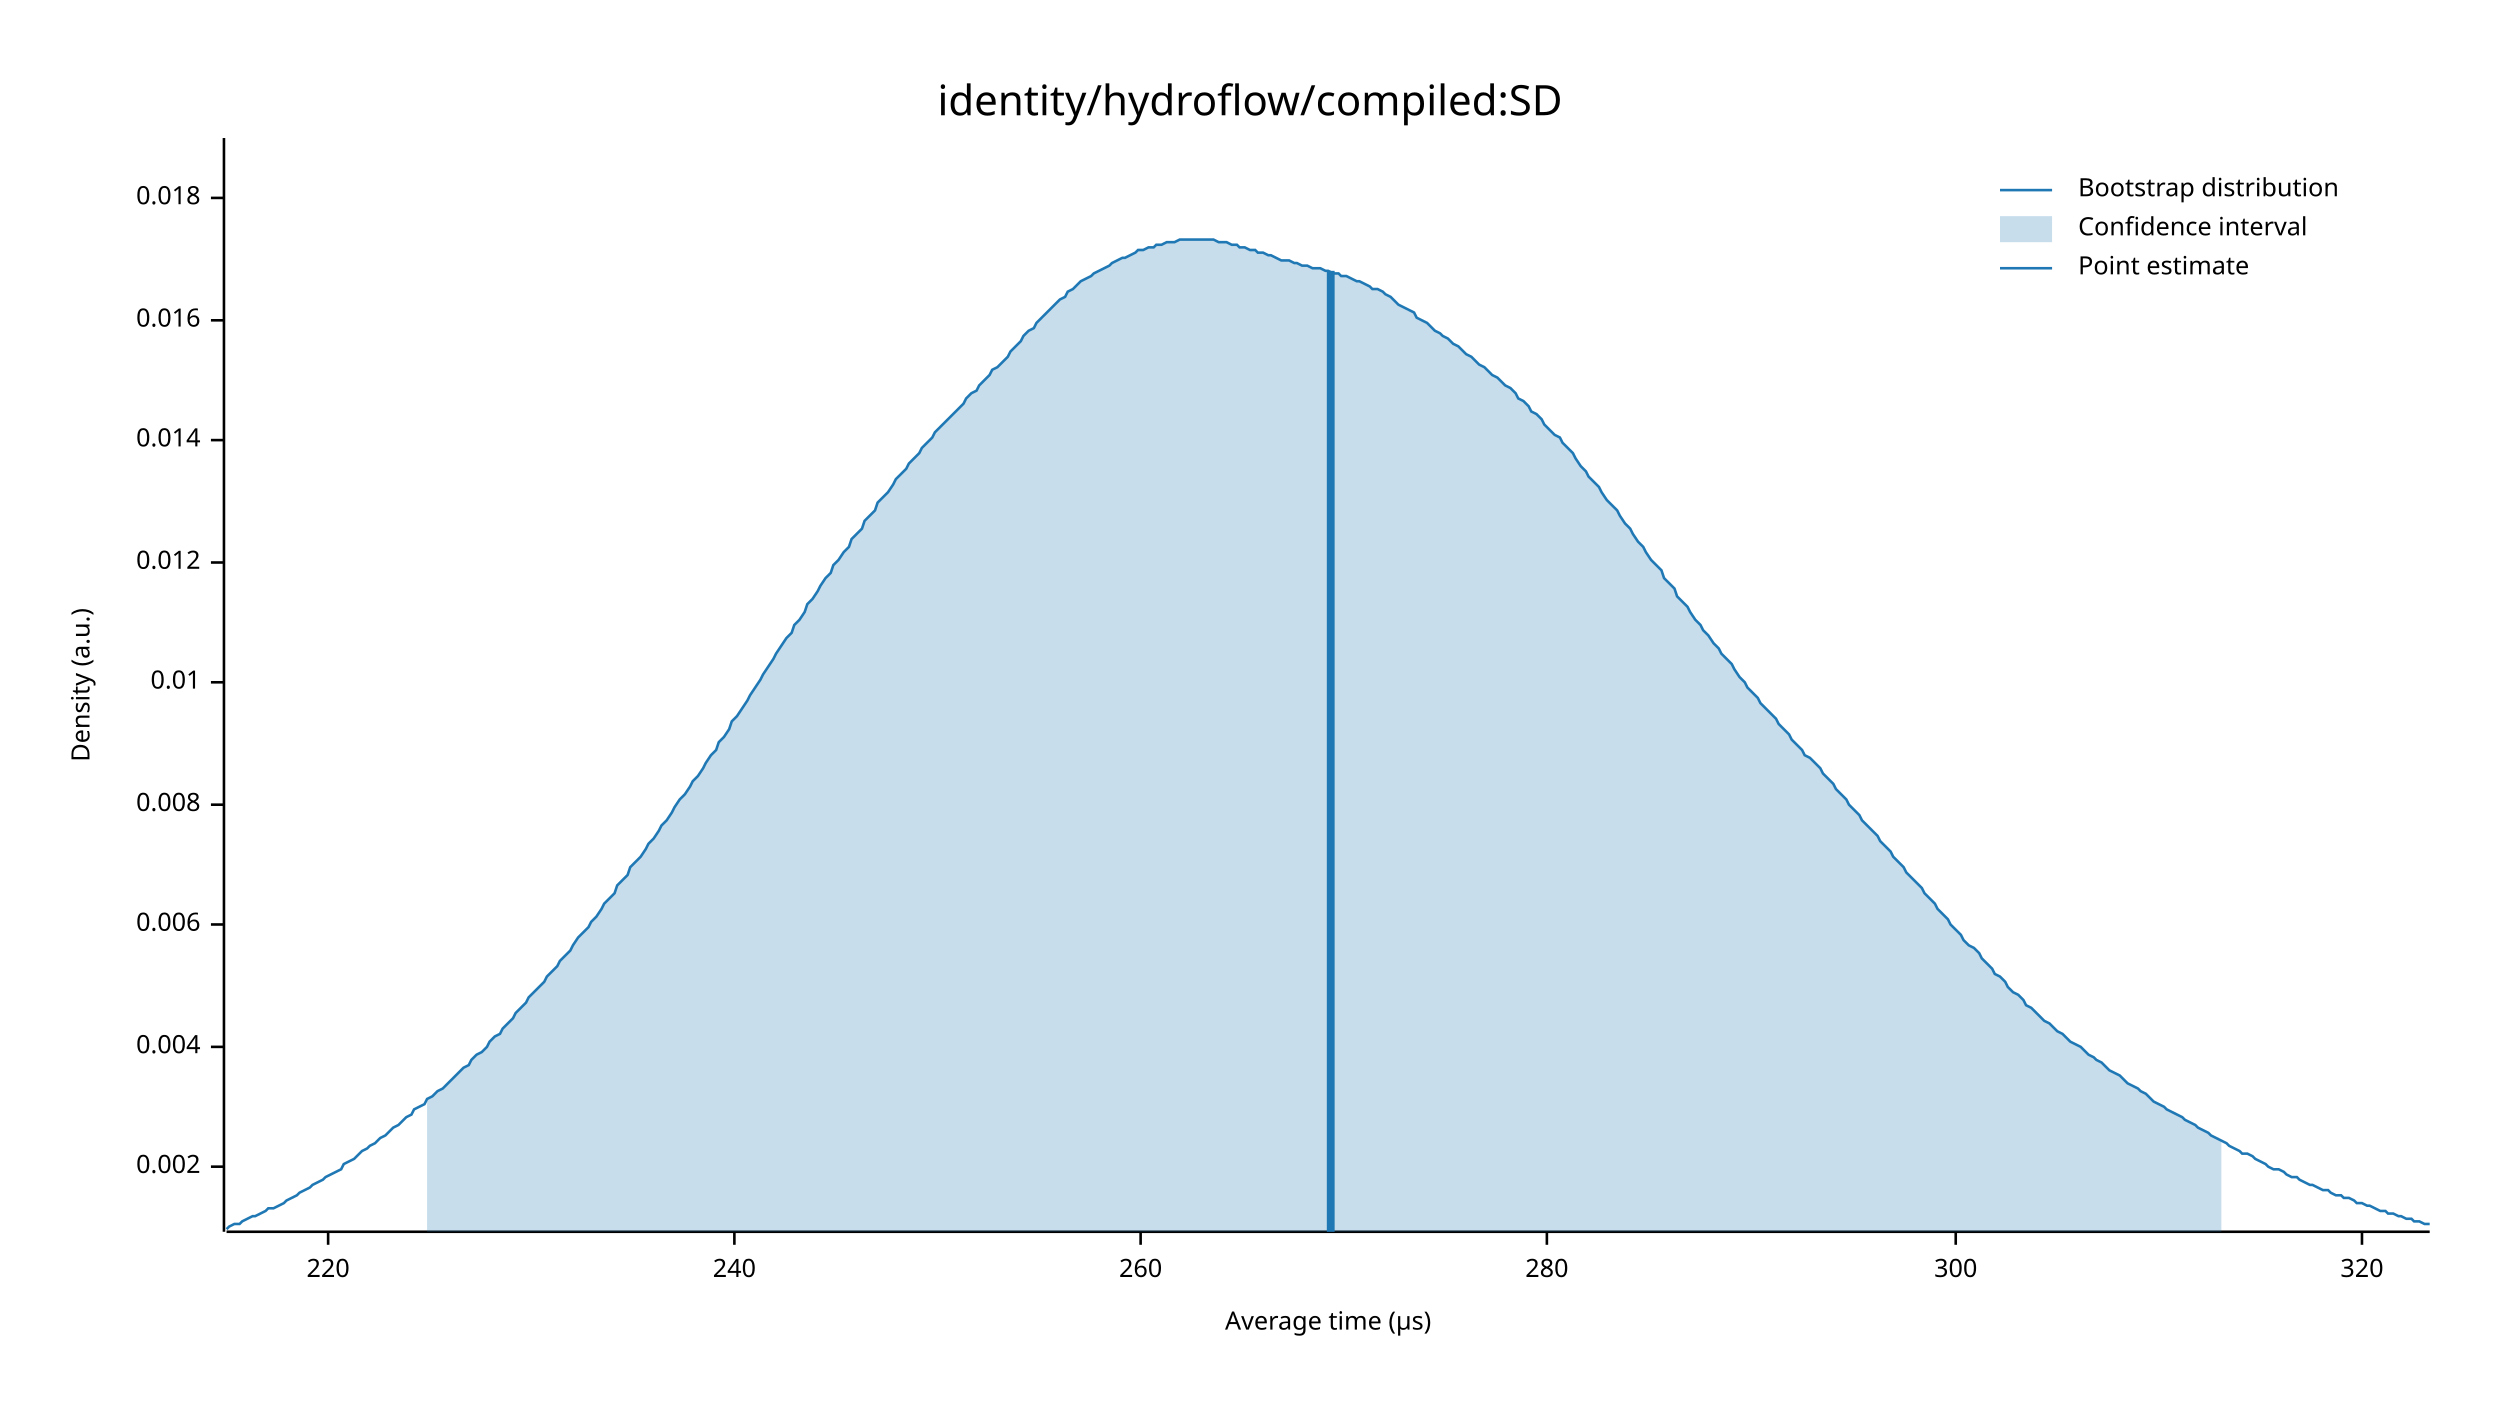
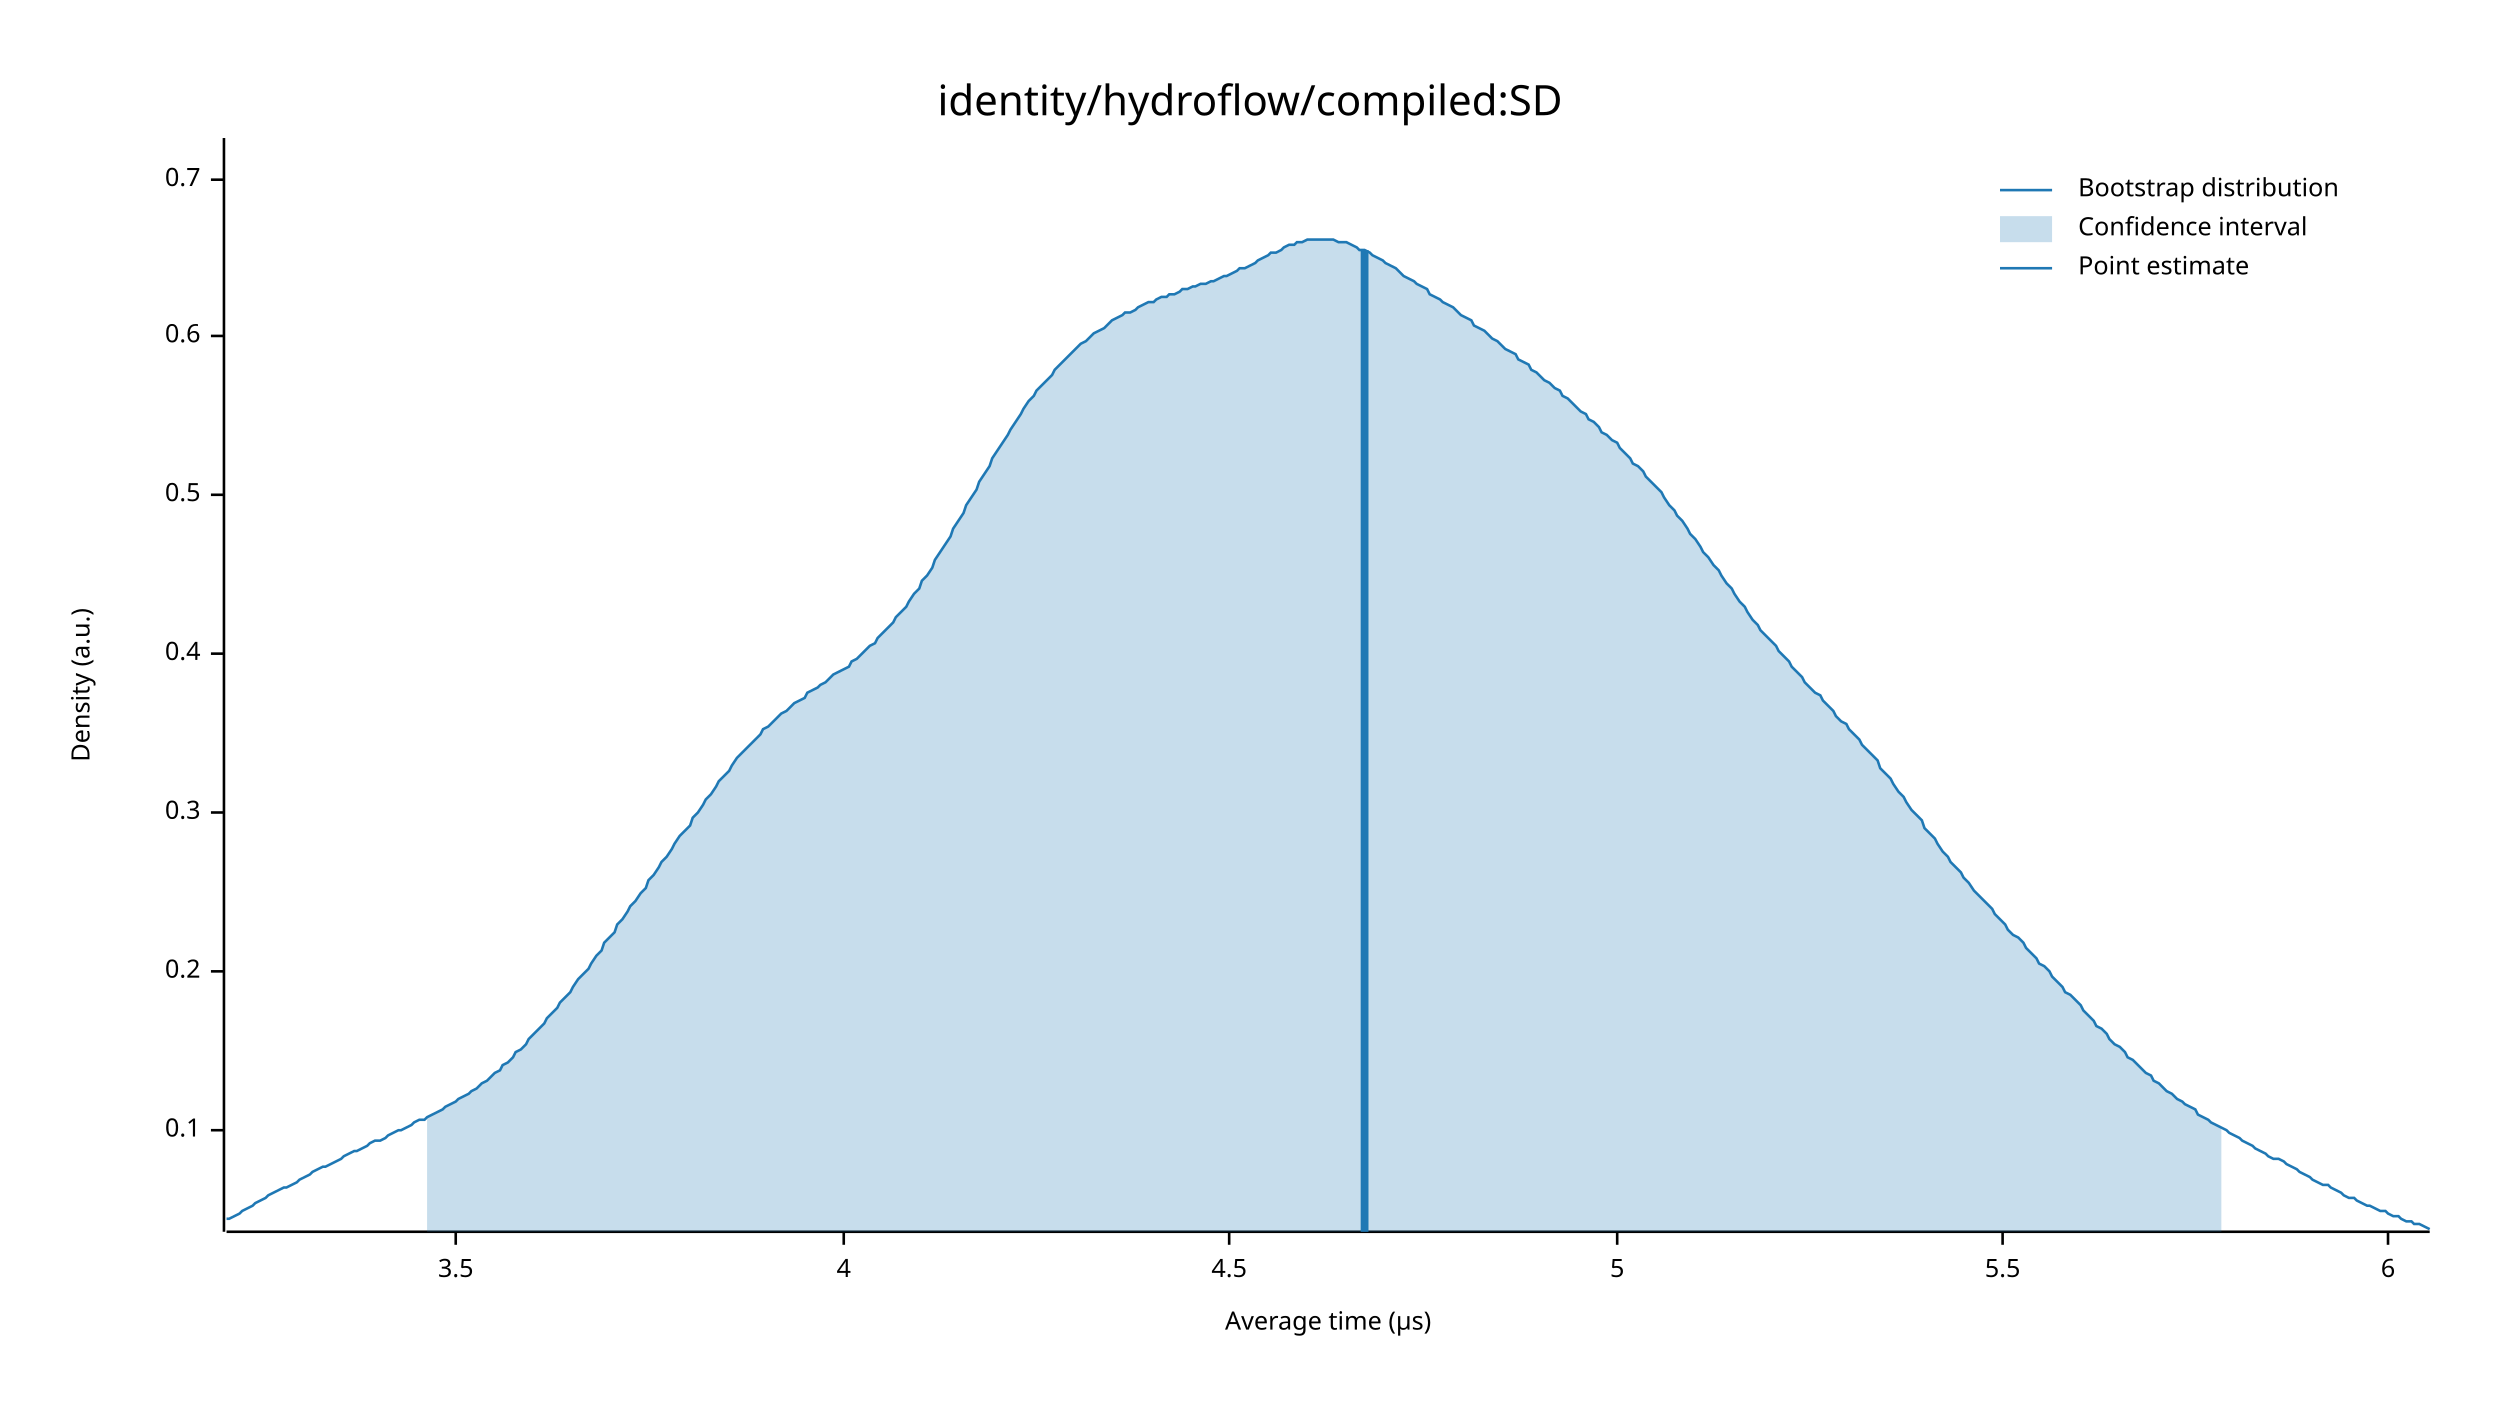
<svg xmlns="http://www.w3.org/2000/svg" width="960" height="540" viewBox="0 0 960 540">
  <text x="480" y="32" dy="0.76em" text-anchor="middle" font-family="sans-serif" font-size="16.129" opacity="1" fill="#000000">
identity/hydroflow/compiled:SD
</text>
  <text x="27" y="263" dy="0.76em" text-anchor="middle" font-family="sans-serif" font-size="9.677" opacity="1" fill="#000000" transform="rotate(270, 27, 263)">
Density (a.u.)
</text>
  <text x="510" y="513" dy="-0.5ex" text-anchor="middle" font-family="sans-serif" font-size="9.677" opacity="1" fill="#000000">
Average time (µs)
</text>
  <polyline fill="none" opacity="1" stroke="#000000" stroke-width="1" points="86,53 86,473 " />
-   <text x="77" y="448" dy="0.5ex" text-anchor="end" font-family="sans-serif" font-size="9.677" opacity="1" fill="#000000">
- 0.002
+   <text x="77" y="434" dy="0.5ex" text-anchor="end" font-family="sans-serif" font-size="9.677" opacity="1" fill="#000000">
+ 0.1
</text>
-   <polyline fill="none" opacity="1" stroke="#000000" stroke-width="1" points="81,448 86,448 " />
-   <text x="77" y="402" dy="0.5ex" text-anchor="end" font-family="sans-serif" font-size="9.677" opacity="1" fill="#000000">
- 0.004
+   <polyline fill="none" opacity="1" stroke="#000000" stroke-width="1" points="81,434 86,434 " />
+   <text x="77" y="373" dy="0.5ex" text-anchor="end" font-family="sans-serif" font-size="9.677" opacity="1" fill="#000000">
+ 0.2
</text>
-   <polyline fill="none" opacity="1" stroke="#000000" stroke-width="1" points="81,402 86,402 " />
-   <text x="77" y="355" dy="0.5ex" text-anchor="end" font-family="sans-serif" font-size="9.677" opacity="1" fill="#000000">
- 0.006
+   <polyline fill="none" opacity="1" stroke="#000000" stroke-width="1" points="81,373 86,373 " />
+   <text x="77" y="312" dy="0.5ex" text-anchor="end" font-family="sans-serif" font-size="9.677" opacity="1" fill="#000000">
+ 0.3
</text>
-   <polyline fill="none" opacity="1" stroke="#000000" stroke-width="1" points="81,355 86,355 " />
-   <text x="77" y="309" dy="0.5ex" text-anchor="end" font-family="sans-serif" font-size="9.677" opacity="1" fill="#000000">
- 0.008
+   <polyline fill="none" opacity="1" stroke="#000000" stroke-width="1" points="81,312 86,312 " />
+   <text x="77" y="251" dy="0.5ex" text-anchor="end" font-family="sans-serif" font-size="9.677" opacity="1" fill="#000000">
+ 0.4
</text>
-   <polyline fill="none" opacity="1" stroke="#000000" stroke-width="1" points="81,309 86,309 " />
-   <text x="77" y="262" dy="0.5ex" text-anchor="end" font-family="sans-serif" font-size="9.677" opacity="1" fill="#000000">
- 0.01
+   <polyline fill="none" opacity="1" stroke="#000000" stroke-width="1" points="81,251 86,251 " />
+   <text x="77" y="190" dy="0.5ex" text-anchor="end" font-family="sans-serif" font-size="9.677" opacity="1" fill="#000000">
+ 0.5
</text>
-   <polyline fill="none" opacity="1" stroke="#000000" stroke-width="1" points="81,262 86,262 " />
-   <text x="77" y="216" dy="0.5ex" text-anchor="end" font-family="sans-serif" font-size="9.677" opacity="1" fill="#000000">
- 0.012
+   <polyline fill="none" opacity="1" stroke="#000000" stroke-width="1" points="81,190 86,190 " />
+   <text x="77" y="129" dy="0.5ex" text-anchor="end" font-family="sans-serif" font-size="9.677" opacity="1" fill="#000000">
+ 0.6
</text>
-   <polyline fill="none" opacity="1" stroke="#000000" stroke-width="1" points="81,216 86,216 " />
-   <text x="77" y="169" dy="0.5ex" text-anchor="end" font-family="sans-serif" font-size="9.677" opacity="1" fill="#000000">
- 0.014
+   <polyline fill="none" opacity="1" stroke="#000000" stroke-width="1" points="81,129 86,129 " />
+   <text x="77" y="69" dy="0.5ex" text-anchor="end" font-family="sans-serif" font-size="9.677" opacity="1" fill="#000000">
+ 0.7
</text>
-   <polyline fill="none" opacity="1" stroke="#000000" stroke-width="1" points="81,169 86,169 " />
-   <text x="77" y="123" dy="0.5ex" text-anchor="end" font-family="sans-serif" font-size="9.677" opacity="1" fill="#000000">
- 0.016
+   <polyline fill="none" opacity="1" stroke="#000000" stroke-width="1" points="81,69 86,69 " />
+   <polyline fill="none" opacity="1" stroke="#000000" stroke-width="1" points="87,473 933,473 " />
+   <text x="175" y="483" dy="0.76em" text-anchor="middle" font-family="sans-serif" font-size="9.677" opacity="1" fill="#000000">
+ 3.5
</text>
-   <polyline fill="none" opacity="1" stroke="#000000" stroke-width="1" points="81,123 86,123 " />
-   <text x="77" y="76" dy="0.5ex" text-anchor="end" font-family="sans-serif" font-size="9.677" opacity="1" fill="#000000">
- 0.018
+   <polyline fill="none" opacity="1" stroke="#000000" stroke-width="1" points="175,473 175,478 " />
+   <text x="324" y="483" dy="0.76em" text-anchor="middle" font-family="sans-serif" font-size="9.677" opacity="1" fill="#000000">
+ 4
</text>
-   <polyline fill="none" opacity="1" stroke="#000000" stroke-width="1" points="81,76 86,76 " />
-   <polyline fill="none" opacity="1" stroke="#000000" stroke-width="1" points="87,473 933,473 " />
-   <text x="126" y="483" dy="0.76em" text-anchor="middle" font-family="sans-serif" font-size="9.677" opacity="1" fill="#000000">
- 220
+   <polyline fill="none" opacity="1" stroke="#000000" stroke-width="1" points="324,473 324,478 " />
+   <text x="472" y="483" dy="0.76em" text-anchor="middle" font-family="sans-serif" font-size="9.677" opacity="1" fill="#000000">
+ 4.5
</text>
-   <polyline fill="none" opacity="1" stroke="#000000" stroke-width="1" points="126,473 126,478 " />
-   <text x="282" y="483" dy="0.76em" text-anchor="middle" font-family="sans-serif" font-size="9.677" opacity="1" fill="#000000">
- 240
+   <polyline fill="none" opacity="1" stroke="#000000" stroke-width="1" points="472,473 472,478 " />
+   <text x="621" y="483" dy="0.76em" text-anchor="middle" font-family="sans-serif" font-size="9.677" opacity="1" fill="#000000">
+ 5
</text>
-   <polyline fill="none" opacity="1" stroke="#000000" stroke-width="1" points="282,473 282,478 " />
-   <text x="438" y="483" dy="0.76em" text-anchor="middle" font-family="sans-serif" font-size="9.677" opacity="1" fill="#000000">
- 260
+   <polyline fill="none" opacity="1" stroke="#000000" stroke-width="1" points="621,473 621,478 " />
+   <text x="769" y="483" dy="0.76em" text-anchor="middle" font-family="sans-serif" font-size="9.677" opacity="1" fill="#000000">
+ 5.5
</text>
-   <polyline fill="none" opacity="1" stroke="#000000" stroke-width="1" points="438,473 438,478 " />
-   <text x="594" y="483" dy="0.76em" text-anchor="middle" font-family="sans-serif" font-size="9.677" opacity="1" fill="#000000">
- 280
+   <polyline fill="none" opacity="1" stroke="#000000" stroke-width="1" points="769,473 769,478 " />
+   <text x="917" y="483" dy="0.76em" text-anchor="middle" font-family="sans-serif" font-size="9.677" opacity="1" fill="#000000">
+ 6
</text>
-   <polyline fill="none" opacity="1" stroke="#000000" stroke-width="1" points="594,473 594,478 " />
-   <text x="751" y="483" dy="0.76em" text-anchor="middle" font-family="sans-serif" font-size="9.677" opacity="1" fill="#000000">
- 300
- </text>
-   <polyline fill="none" opacity="1" stroke="#000000" stroke-width="1" points="751,473 751,478 " />
-   <text x="907" y="483" dy="0.76em" text-anchor="middle" font-family="sans-serif" font-size="9.677" opacity="1" fill="#000000">
- 320
- </text>
-   <polyline fill="none" opacity="1" stroke="#000000" stroke-width="1" points="907,473 907,478 " />
-   <polyline fill="none" opacity="1" stroke="#1F78B4" stroke-width="1" points="87,472 88,471 90,470 92,470 93,469 95,468 97,467 98,467 100,466 102,465 103,464 105,464 107,463 109,462 110,461 112,460 114,459 115,458 117,457 119,456 120,455 122,454 124,453 125,452 127,451 129,450 131,449 132,447 134,446 136,445 137,444 139,442 141,441 142,440 144,439 146,437 148,436 149,435 151,433 153,432 154,431 156,429 158,428 159,426 161,425 163,424 164,422 166,421 168,419 170,418 171,417 173,415 175,413 176,412 178,410 180,409 181,407 183,405 185,404 187,402 188,400 190,398 192,397 193,395 195,393 197,391 198,389 200,387 202,385 203,383 205,381 207,379 209,377 210,375 212,373 214,371 215,369 217,367 219,365 220,363 222,360 224,358 226,356 227,354 229,352 231,349 232,347 234,345 236,343 237,340 239,338 241,336 242,333 244,331 246,329 248,326 249,324 251,322 253,319 254,317 256,315 258,312 259,310 261,307 263,305 265,302 266,300 268,298 270,295 271,293 273,290 275,288 276,285 278,283 280,280 281,277 283,275 285,272 287,269 288,267 290,264 292,261 293,259 295,256 297,253 298,251 300,248 302,245 304,243 305,240 307,238 309,235 310,232 312,230 314,227 315,225 317,222 319,220 320,217 322,215 324,212 326,210 327,207 329,205 331,203 332,200 334,198 336,196 337,193 339,191 341,189 343,186 344,184 346,182 348,180 349,178 351,176 353,174 354,172 356,170 358,168 359,166 361,164 363,162 365,160 366,159 368,157 370,155 371,153 373,151 375,150 376,148 378,146 380,144 381,142 383,141 385,139 387,137 388,135 390,133 392,131 393,129 395,127 397,126 398,124 400,122 402,120 404,118 405,117 407,115 409,114 410,112 412,111 414,109 415,108 417,107 419,106 420,105 422,104 424,103 426,102 427,101 429,100 431,99 432,99 434,98 436,97 437,96 439,96 441,95 443,95 444,94 446,94 448,93 449,93 451,93 453,92 454,92 456,92 458,92 459,92 461,92 463,92 465,92 466,92 468,93 470,93 471,93 473,94 475,94 476,95 478,95 480,96 482,96 483,97 485,97 487,98 488,98 490,99 492,100 493,100 495,100 497,101 498,101 500,102 502,102 504,103 505,103 507,103 509,104 510,104 512,105 514,105 515,106 517,106 519,107 521,108 522,108 524,109 526,110 527,111 529,111 531,112 532,113 534,114 536,116 537,117 539,118 541,119 543,120 544,122 546,123 548,124 549,125 551,127 553,128 554,129 556,130 558,132 560,133 561,134 563,136 565,137 566,138 568,140 570,141 571,142 573,144 575,145 576,146 578,148 580,149 582,151 583,153 585,154 587,156 588,158 590,159 592,161 593,163 595,165 597,167 599,168 600,170 602,172 604,174 605,176 607,179 609,181 610,183 612,185 614,187 615,189 617,192 619,194 621,196 622,198 624,201 626,203 627,205 629,208 631,210 632,212 634,215 636,217 638,219 639,222 641,224 643,226 644,229 646,231 648,233 649,235 651,238 653,240 654,242 656,244 658,247 660,249 661,251 663,253 665,255 666,257 668,260 670,262 671,264 673,266 675,268 676,270 678,272 680,274 682,276 683,278 685,280 687,282 688,284 690,286 692,288 693,290 695,291 697,293 699,295 700,297 702,299 704,301 705,303 707,305 709,307 710,309 712,311 714,313 715,315 717,317 719,319 721,321 722,323 724,325 726,327 727,329 729,331 731,333 732,335 734,337 736,339 738,341 739,343 741,345 743,347 744,349 746,351 748,353 749,355 751,357 753,359 754,361 756,363 758,364 760,366 761,368 763,370 765,372 766,374 768,375 770,377 771,379 773,381 775,382 777,384 778,386 780,387 782,389 783,390 785,392 787,393 788,394 790,396 792,397 793,398 795,400 797,401 799,402 800,403 802,405 804,406 805,407 807,408 809,410 810,411 812,412 814,413 816,415 817,416 819,417 821,418 822,419 824,420 826,422 827,423 829,424 831,425 832,426 834,427 836,428 838,429 839,430 841,431 843,432 844,433 846,434 848,435 849,436 851,437 853,438 855,439 856,440 858,441 860,442 861,443 863,443 865,444 866,445 868,446 870,447 871,448 873,449 875,449 877,450 878,451 880,452 882,452 883,453 885,454 887,455 888,455 890,456 892,457 894,457 895,458 897,459 899,459 900,460 902,460 904,461 905,462 907,462 909,463 910,463 912,464 914,465 916,465 917,466 919,466 921,467 922,467 924,468 926,468 927,469 929,469 931,470 933,470 " />
-   <polygon opacity="0.25" fill="#1F78B4" points="164,422 166,421 168,419 170,418 171,417 173,415 175,413 176,412 178,410 180,409 181,407 183,405 185,404 187,402 188,400 190,398 192,397 193,395 195,393 197,391 198,389 200,387 202,385 203,383 205,381 207,379 209,377 210,375 212,373 214,371 215,369 217,367 219,365 220,363 222,360 224,358 226,356 227,354 229,352 231,349 232,347 234,345 236,343 237,340 239,338 241,336 242,333 244,331 246,329 248,326 249,324 251,322 253,319 254,317 256,315 258,312 259,310 261,307 263,305 265,302 266,300 268,298 270,295 271,293 273,290 275,288 276,285 278,283 280,280 281,277 283,275 285,272 287,269 288,267 290,264 292,261 293,259 295,256 297,253 298,251 300,248 302,245 304,243 305,240 307,238 309,235 310,232 312,230 314,227 315,225 317,222 319,220 320,217 322,215 324,212 326,210 327,207 329,205 331,203 332,200 334,198 336,196 337,193 339,191 341,189 343,186 344,184 346,182 348,180 349,178 351,176 353,174 354,172 356,170 358,168 359,166 361,164 363,162 365,160 366,159 368,157 370,155 371,153 373,151 375,150 376,148 378,146 380,144 381,142 383,141 385,139 387,137 388,135 390,133 392,131 393,129 395,127 397,126 398,124 400,122 402,120 404,118 405,117 407,115 409,114 410,112 412,111 414,109 415,108 417,107 419,106 420,105 422,104 424,103 426,102 427,101 429,100 431,99 432,99 434,98 436,97 437,96 439,96 441,95 443,95 444,94 446,94 448,93 449,93 451,93 453,92 454,92 456,92 458,92 459,92 461,92 463,92 465,92 466,92 468,93 470,93 471,93 473,94 475,94 476,95 478,95 480,96 482,96 483,97 485,97 487,98 488,98 490,99 492,100 493,100 495,100 497,101 498,101 500,102 502,102 504,103 505,103 507,103 509,104 510,104 512,105 514,105 515,106 517,106 519,107 521,108 522,108 524,109 526,110 527,111 529,111 531,112 532,113 534,114 536,116 537,117 539,118 541,119 543,120 544,122 546,123 548,124 549,125 551,127 553,128 554,129 556,130 558,132 560,133 561,134 563,136 565,137 566,138 568,140 570,141 571,142 573,144 575,145 576,146 578,148 580,149 582,151 583,153 585,154 587,156 588,158 590,159 592,161 593,163 595,165 597,167 599,168 600,170 602,172 604,174 605,176 607,179 609,181 610,183 612,185 614,187 615,189 617,192 619,194 621,196 622,198 624,201 626,203 627,205 629,208 631,210 632,212 634,215 636,217 638,219 639,222 641,224 643,226 644,229 646,231 648,233 649,235 651,238 653,240 654,242 656,244 658,247 660,249 661,251 663,253 665,255 666,257 668,260 670,262 671,264 673,266 675,268 676,270 678,272 680,274 682,276 683,278 685,280 687,282 688,284 690,286 692,288 693,290 695,291 697,293 699,295 700,297 702,299 704,301 705,303 707,305 709,307 710,309 712,311 714,313 715,315 717,317 719,319 721,321 722,323 724,325 726,327 727,329 729,331 731,333 732,335 734,337 736,339 738,341 739,343 741,345 743,347 744,349 746,351 748,353 749,355 751,357 753,359 754,361 756,363 758,364 760,366 761,368 763,370 765,372 766,374 768,375 770,377 771,379 773,381 775,382 777,384 778,386 780,387 782,389 783,390 785,392 787,393 788,394 790,396 792,397 793,398 795,400 797,401 799,402 800,403 802,405 804,406 805,407 807,408 809,410 810,411 812,412 814,413 816,415 817,416 819,417 821,418 822,419 824,420 826,422 827,423 829,424 831,425 832,426 834,427 836,428 838,429 839,430 841,431 843,432 844,433 846,434 848,435 849,436 851,437 853,438 853,473 164,473 " />
-   <polyline fill="none" opacity="1" stroke="#1F78B4" stroke-width="3" points="511,473 511,104 " />
+   <polyline fill="none" opacity="1" stroke="#000000" stroke-width="1" points="917,473 917,478 " />
+   <polyline fill="none" opacity="1" stroke="#1F78B4" stroke-width="1" points="87,468 88,468 90,467 92,466 93,465 95,464 97,463 98,462 100,461 102,460 103,459 105,458 107,457 109,456 110,456 112,455 114,454 115,453 117,452 119,451 120,450 122,449 124,448 125,448 127,447 129,446 131,445 132,444 134,443 136,442 137,442 139,441 141,440 142,439 144,438 146,438 148,437 149,436 151,435 153,434 154,434 156,433 158,432 159,431 161,430 163,430 164,429 166,428 168,427 170,426 171,425 173,424 175,423 176,422 178,421 180,420 181,419 183,418 185,416 187,415 188,414 190,412 192,411 193,409 195,408 197,406 198,404 200,403 202,401 203,399 205,397 207,395 209,393 210,391 212,389 214,387 215,385 217,383 219,381 220,379 222,376 224,374 226,372 227,370 229,367 231,365 232,362 234,360 236,358 237,355 239,353 241,350 242,348 244,346 246,343 248,341 249,338 251,336 253,333 254,331 256,329 258,326 259,324 261,321 263,319 265,317 266,314 268,312 270,309 271,307 273,305 275,302 276,300 278,298 280,296 281,294 283,291 285,289 287,287 288,286 290,284 292,282 293,280 295,279 297,277 298,276 300,274 302,273 304,271 305,270 307,269 309,268 310,266 312,265 314,264 315,263 317,262 319,260 320,259 322,258 324,257 326,256 327,254 329,253 331,251 332,250 334,248 336,247 337,245 339,243 341,241 343,239 344,237 346,235 348,233 349,231 351,228 353,226 354,223 356,221 358,218 359,215 361,212 363,209 365,206 366,203 368,200 370,197 371,194 373,191 375,188 376,185 378,182 380,179 381,176 383,173 385,170 387,167 388,165 390,162 392,159 393,157 395,154 397,152 398,150 400,148 402,146 404,144 405,142 407,140 409,138 410,137 412,135 414,133 415,132 417,131 419,129 420,128 422,127 424,126 426,124 427,123 429,122 431,121 432,120 434,120 436,119 437,118 439,117 441,116 443,116 444,115 446,114 448,114 449,113 451,113 453,112 454,111 456,111 458,110 459,110 461,109 463,109 465,108 466,108 468,107 470,106 471,106 473,105 475,104 476,103 478,103 480,102 482,101 483,100 485,99 487,98 488,97 490,97 492,96 493,95 495,94 497,94 498,93 500,93 502,92 504,92 505,92 507,92 509,92 510,92 512,92 514,93 515,93 517,93 519,94 521,95 522,96 524,96 526,97 527,98 529,99 531,100 532,101 534,102 536,103 537,104 539,106 541,107 543,108 544,109 546,110 548,111 549,113 551,114 553,115 554,116 556,117 558,118 560,120 561,121 563,122 565,123 566,125 568,126 570,127 571,128 573,130 575,131 576,132 578,134 580,135 582,136 583,138 585,139 587,140 588,142 590,143 592,145 593,146 595,147 597,149 599,150 600,152 602,153 604,155 605,156 607,158 609,159 610,161 612,162 614,164 615,166 617,167 619,169 621,170 622,172 624,174 626,176 627,178 629,179 631,181 632,183 634,185 636,187 638,189 639,191 641,194 643,196 644,198 646,200 648,203 649,205 651,207 653,210 654,212 656,214 658,217 660,219 661,221 663,224 665,226 666,228 668,231 670,233 671,235 673,238 675,240 676,242 678,244 680,246 682,248 683,250 685,252 687,254 688,256 690,258 692,260 693,262 695,264 697,266 699,267 700,269 702,271 704,273 705,275 707,277 709,278 710,280 712,282 714,284 715,286 717,288 719,290 721,292 722,295 724,297 726,299 727,301 729,304 731,306 732,308 734,311 736,313 738,315 739,318 741,320 743,322 744,324 746,327 748,329 749,331 751,333 753,335 754,337 756,339 758,342 760,344 761,345 763,347 765,349 766,351 768,353 770,355 771,357 773,359 775,360 777,362 778,364 780,366 782,368 783,370 785,371 787,373 788,375 790,377 792,379 793,381 795,382 797,384 799,386 800,388 802,390 804,392 805,394 807,395 809,397 810,399 812,401 814,402 816,404 817,406 819,407 821,409 822,410 824,412 826,413 827,415 829,416 831,418 832,419 834,420 836,422 838,423 839,424 841,425 843,426 844,428 846,429 848,430 849,431 851,432 853,433 855,434 856,435 858,436 860,437 861,438 863,439 865,440 866,441 868,442 870,443 871,444 873,445 875,445 877,446 878,447 880,448 882,449 883,450 885,451 887,452 888,453 890,454 892,455 894,455 895,456 897,457 899,458 900,459 902,460 904,460 905,461 907,462 909,463 910,463 912,464 914,465 916,465 917,466 919,467 921,467 922,468 924,469 926,469 927,470 929,470 931,471 933,472 " />
+   <polygon opacity="0.25" fill="#1F78B4" points="164,429 166,428 168,427 170,426 171,425 173,424 175,423 176,422 178,421 180,420 181,419 183,418 185,416 187,415 188,414 190,412 192,411 193,409 195,408 197,406 198,404 200,403 202,401 203,399 205,397 207,395 209,393 210,391 212,389 214,387 215,385 217,383 219,381 220,379 222,376 224,374 226,372 227,370 229,367 231,365 232,362 234,360 236,358 237,355 239,353 241,350 242,348 244,346 246,343 248,341 249,338 251,336 253,333 254,331 256,329 258,326 259,324 261,321 263,319 265,317 266,314 268,312 270,309 271,307 273,305 275,302 276,300 278,298 280,296 281,294 283,291 285,289 287,287 288,286 290,284 292,282 293,280 295,279 297,277 298,276 300,274 302,273 304,271 305,270 307,269 309,268 310,266 312,265 314,264 315,263 317,262 319,260 320,259 322,258 324,257 326,256 327,254 329,253 331,251 332,250 334,248 336,247 337,245 339,243 341,241 343,239 344,237 346,235 348,233 349,231 351,228 353,226 354,223 356,221 358,218 359,215 361,212 363,209 365,206 366,203 368,200 370,197 371,194 373,191 375,188 376,185 378,182 380,179 381,176 383,173 385,170 387,167 388,165 390,162 392,159 393,157 395,154 397,152 398,150 400,148 402,146 404,144 405,142 407,140 409,138 410,137 412,135 414,133 415,132 417,131 419,129 420,128 422,127 424,126 426,124 427,123 429,122 431,121 432,120 434,120 436,119 437,118 439,117 441,116 443,116 444,115 446,114 448,114 449,113 451,113 453,112 454,111 456,111 458,110 459,110 461,109 463,109 465,108 466,108 468,107 470,106 471,106 473,105 475,104 476,103 478,103 480,102 482,101 483,100 485,99 487,98 488,97 490,97 492,96 493,95 495,94 497,94 498,93 500,93 502,92 504,92 505,92 507,92 509,92 510,92 512,92 514,93 515,93 517,93 519,94 521,95 522,96 524,96 526,97 527,98 529,99 531,100 532,101 534,102 536,103 537,104 539,106 541,107 543,108 544,109 546,110 548,111 549,113 551,114 553,115 554,116 556,117 558,118 560,120 561,121 563,122 565,123 566,125 568,126 570,127 571,128 573,130 575,131 576,132 578,134 580,135 582,136 583,138 585,139 587,140 588,142 590,143 592,145 593,146 595,147 597,149 599,150 600,152 602,153 604,155 605,156 607,158 609,159 610,161 612,162 614,164 615,166 617,167 619,169 621,170 622,172 624,174 626,176 627,178 629,179 631,181 632,183 634,185 636,187 638,189 639,191 641,194 643,196 644,198 646,200 648,203 649,205 651,207 653,210 654,212 656,214 658,217 660,219 661,221 663,224 665,226 666,228 668,231 670,233 671,235 673,238 675,240 676,242 678,244 680,246 682,248 683,250 685,252 687,254 688,256 690,258 692,260 693,262 695,264 697,266 699,267 700,269 702,271 704,273 705,275 707,277 709,278 710,280 712,282 714,284 715,286 717,288 719,290 721,292 722,295 724,297 726,299 727,301 729,304 731,306 732,308 734,311 736,313 738,315 739,318 741,320 743,322 744,324 746,327 748,329 749,331 751,333 753,335 754,337 756,339 758,342 760,344 761,345 763,347 765,349 766,351 768,353 770,355 771,357 773,359 775,360 777,362 778,364 780,366 782,368 783,370 785,371 787,373 788,375 790,377 792,379 793,381 795,382 797,384 799,386 800,388 802,390 804,392 805,394 807,395 809,397 810,399 812,401 814,402 816,404 817,406 819,407 821,409 822,410 824,412 826,413 827,415 829,416 831,418 832,419 834,420 836,422 838,423 839,424 841,425 843,426 844,428 846,429 848,430 849,431 851,432 853,433 853,473 164,473 " />
+   <polyline fill="none" opacity="1" stroke="#1F78B4" stroke-width="3" points="524,473 524,96 " />
  <text x="798" y="68" dy="0.76em" text-anchor="start" font-family="sans-serif" font-size="9.677" opacity="1" fill="#000000">
Bootstrap distribution
</text>
  <text x="798" y="83" dy="0.76em" text-anchor="start" font-family="sans-serif" font-size="9.677" opacity="1" fill="#000000">
Confidence interval
</text>
  <text x="798" y="98" dy="0.76em" text-anchor="start" font-family="sans-serif" font-size="9.677" opacity="1" fill="#000000">
Point estimate
</text>
  <polyline fill="none" opacity="1" stroke="#1F78B4" stroke-width="1" points="768,73 788,73 " />
  <rect x="768" y="83" width="20" height="10" opacity="0.25" fill="#1F78B4" stroke="none" />
  <polyline fill="none" opacity="1" stroke="#1F78B4" stroke-width="1" points="768,103 788,103 " />
</svg>
